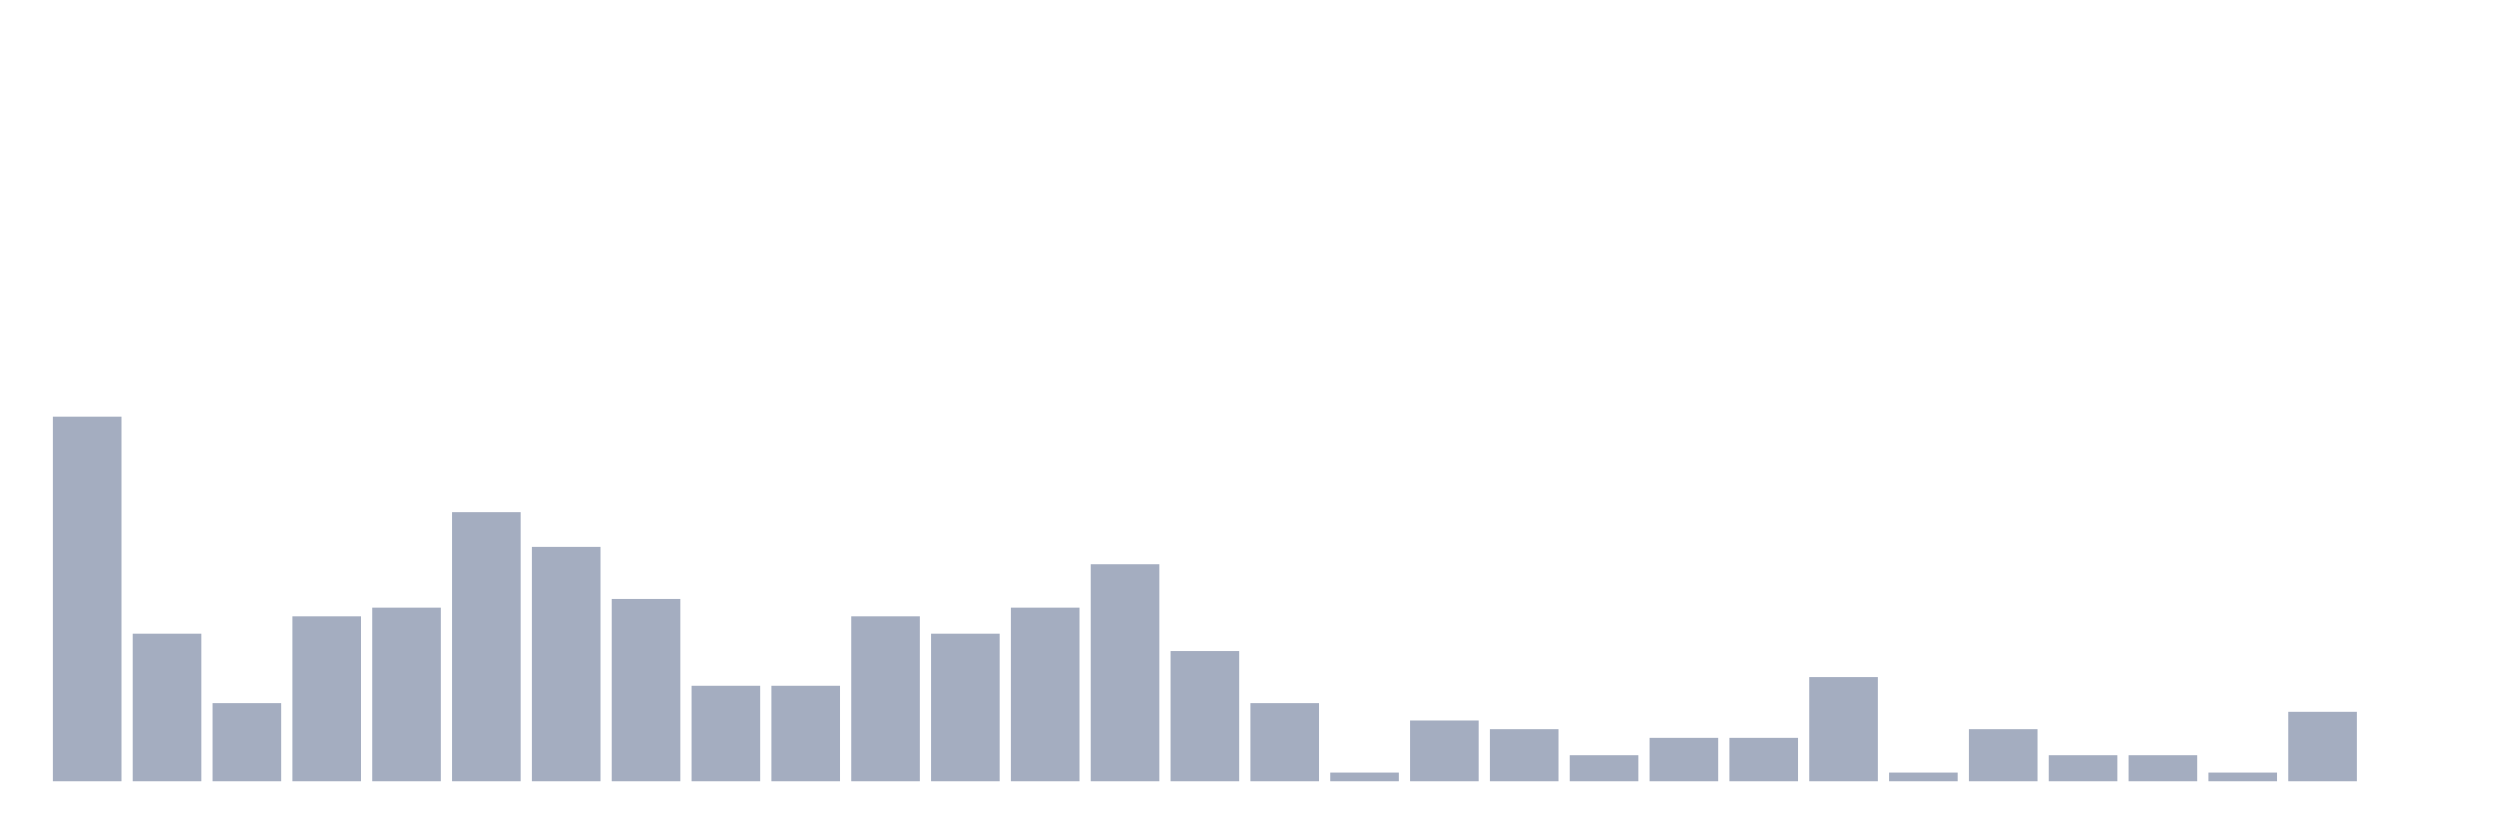
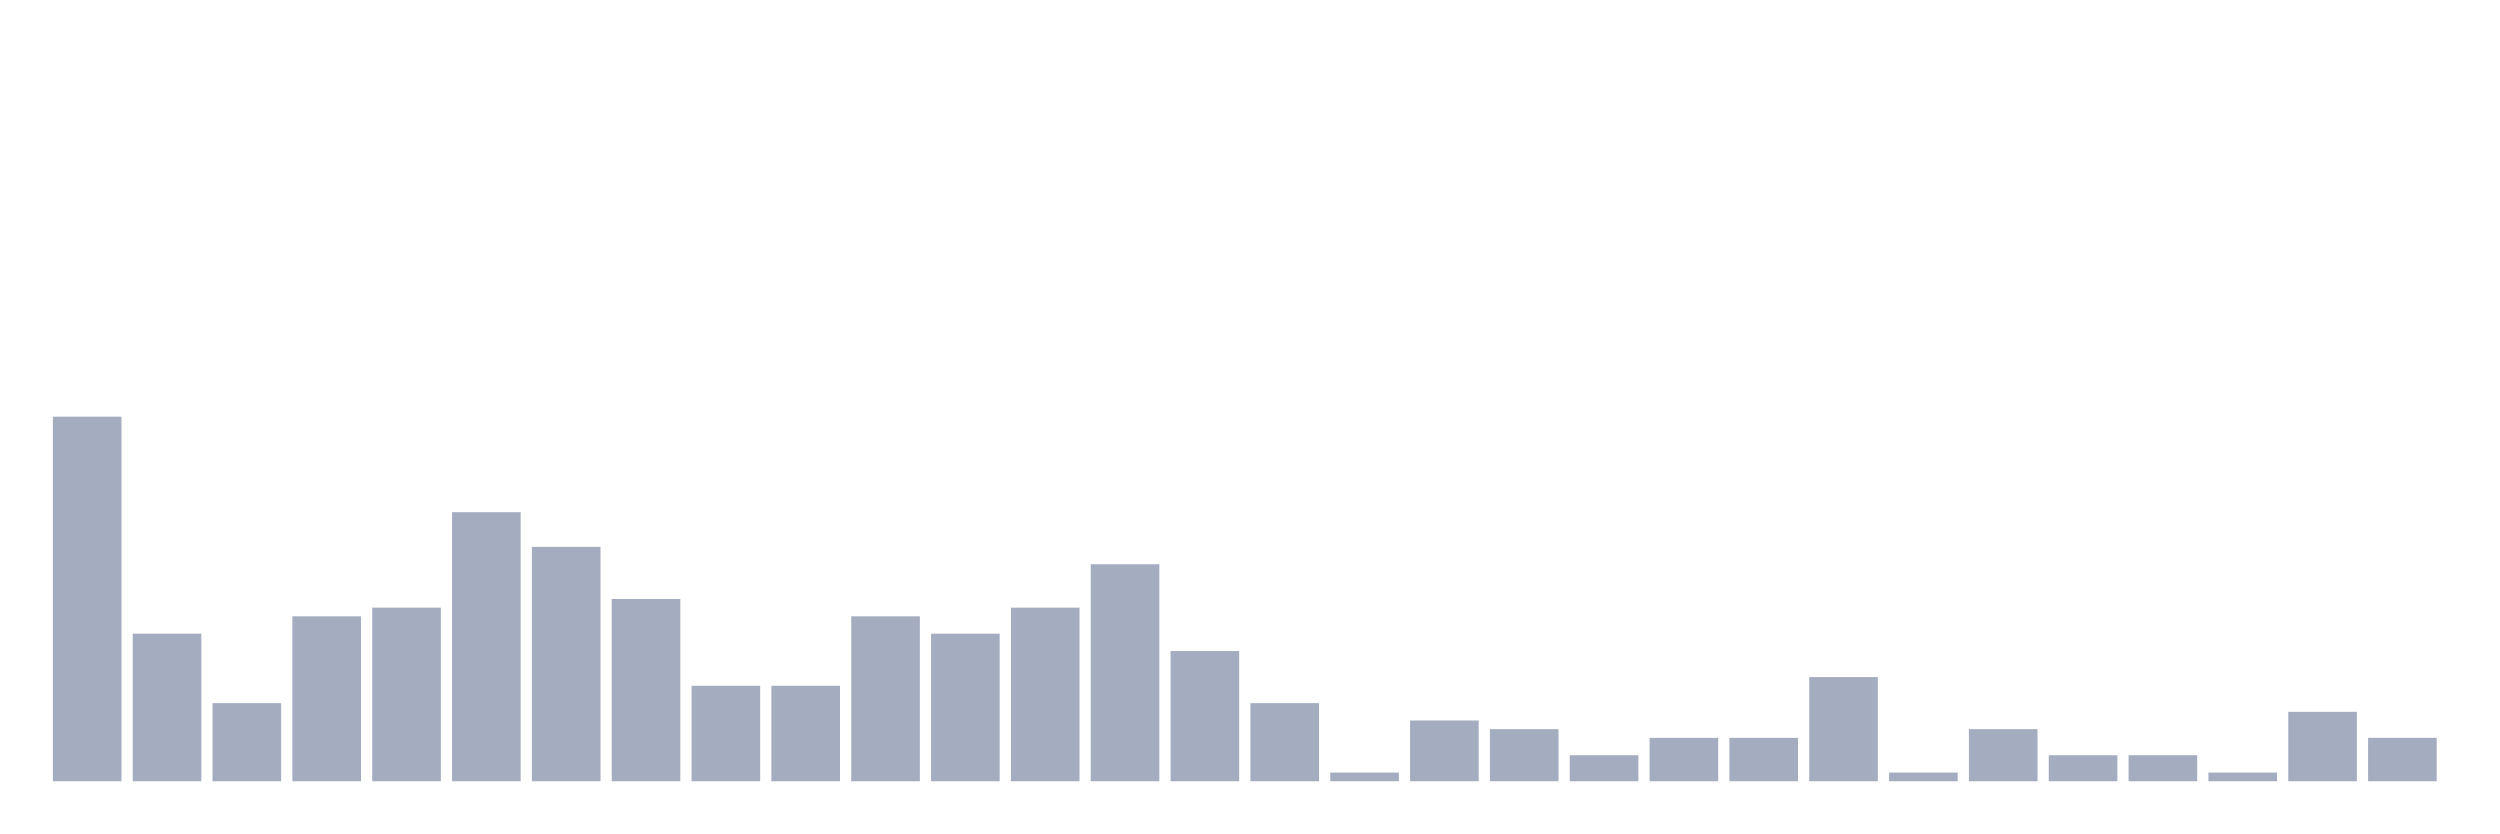
<svg xmlns="http://www.w3.org/2000/svg" viewBox="0 0 480 160">
  <g transform="translate(10,10)">
    <rect class="bar" x="0.153" width="13.175" y="70" height="70" fill="rgb(164,173,192)" />
    <rect class="bar" x="15.482" width="13.175" y="111.667" height="28.333" fill="rgb(164,173,192)" />
    <rect class="bar" x="30.81" width="13.175" y="125" height="15" fill="rgb(164,173,192)" />
    <rect class="bar" x="46.138" width="13.175" y="108.333" height="31.667" fill="rgb(164,173,192)" />
    <rect class="bar" x="61.466" width="13.175" y="106.667" height="33.333" fill="rgb(164,173,192)" />
    <rect class="bar" x="76.794" width="13.175" y="88.333" height="51.667" fill="rgb(164,173,192)" />
    <rect class="bar" x="92.123" width="13.175" y="95" height="45" fill="rgb(164,173,192)" />
    <rect class="bar" x="107.451" width="13.175" y="105" height="35" fill="rgb(164,173,192)" />
    <rect class="bar" x="122.779" width="13.175" y="121.667" height="18.333" fill="rgb(164,173,192)" />
    <rect class="bar" x="138.107" width="13.175" y="121.667" height="18.333" fill="rgb(164,173,192)" />
    <rect class="bar" x="153.436" width="13.175" y="108.333" height="31.667" fill="rgb(164,173,192)" />
    <rect class="bar" x="168.764" width="13.175" y="111.667" height="28.333" fill="rgb(164,173,192)" />
    <rect class="bar" x="184.092" width="13.175" y="106.667" height="33.333" fill="rgb(164,173,192)" />
    <rect class="bar" x="199.42" width="13.175" y="98.333" height="41.667" fill="rgb(164,173,192)" />
    <rect class="bar" x="214.748" width="13.175" y="115" height="25" fill="rgb(164,173,192)" />
    <rect class="bar" x="230.077" width="13.175" y="125" height="15" fill="rgb(164,173,192)" />
    <rect class="bar" x="245.405" width="13.175" y="138.333" height="1.667" fill="rgb(164,173,192)" />
    <rect class="bar" x="260.733" width="13.175" y="128.333" height="11.667" fill="rgb(164,173,192)" />
    <rect class="bar" x="276.061" width="13.175" y="130" height="10" fill="rgb(164,173,192)" />
    <rect class="bar" x="291.39" width="13.175" y="135" height="5" fill="rgb(164,173,192)" />
    <rect class="bar" x="306.718" width="13.175" y="131.667" height="8.333" fill="rgb(164,173,192)" />
    <rect class="bar" x="322.046" width="13.175" y="131.667" height="8.333" fill="rgb(164,173,192)" />
    <rect class="bar" x="337.374" width="13.175" y="120" height="20" fill="rgb(164,173,192)" />
    <rect class="bar" x="352.702" width="13.175" y="138.333" height="1.667" fill="rgb(164,173,192)" />
    <rect class="bar" x="368.031" width="13.175" y="130" height="10" fill="rgb(164,173,192)" />
    <rect class="bar" x="383.359" width="13.175" y="135" height="5" fill="rgb(164,173,192)" />
    <rect class="bar" x="398.687" width="13.175" y="135" height="5" fill="rgb(164,173,192)" />
    <rect class="bar" x="414.015" width="13.175" y="138.333" height="1.667" fill="rgb(164,173,192)" />
    <rect class="bar" x="429.344" width="13.175" y="126.667" height="13.333" fill="rgb(164,173,192)" />
-     <rect class="bar" x="444.672" width="13.175" y="140" height="0" fill="rgb(164,173,192)" />
+     <rect class="bar" x="444.672" width="13.175" y="131.667" height="8.333" fill="rgb(164,173,192)" />
  </g>
</svg>
